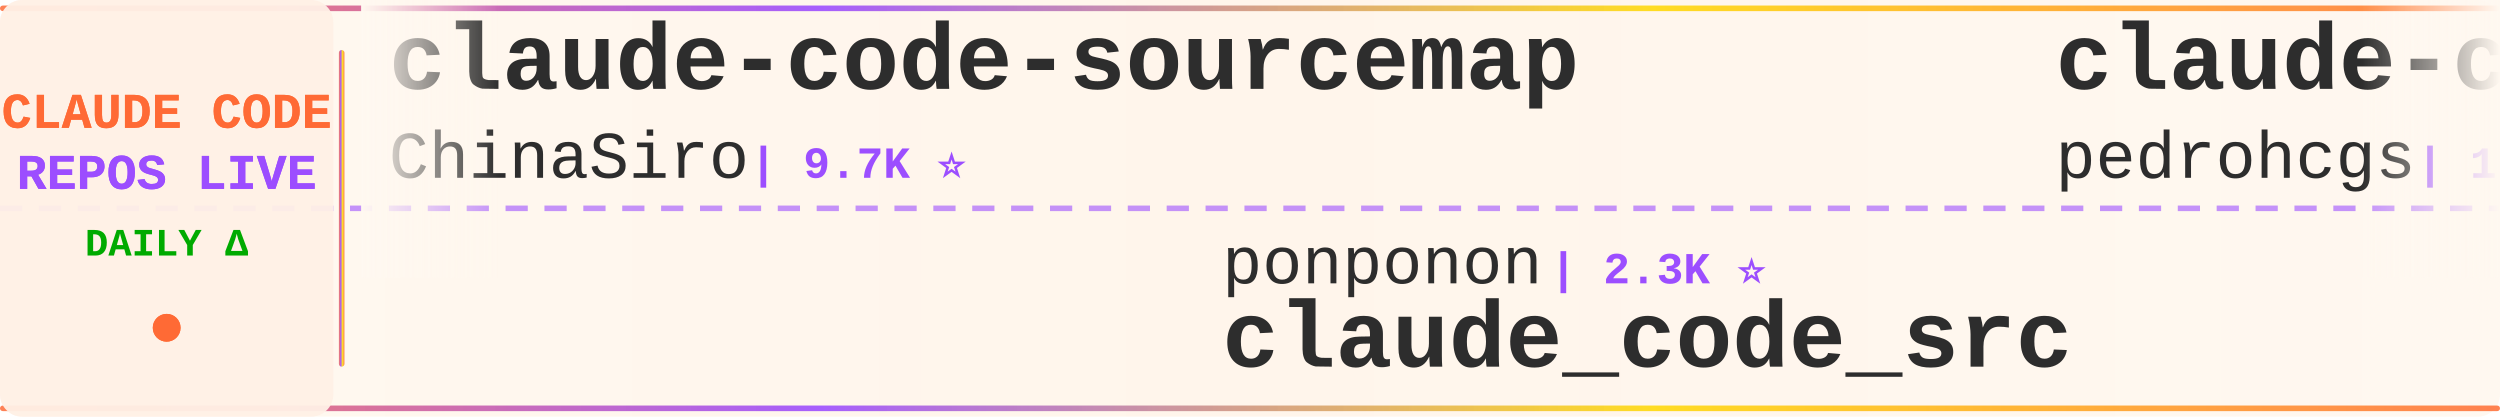
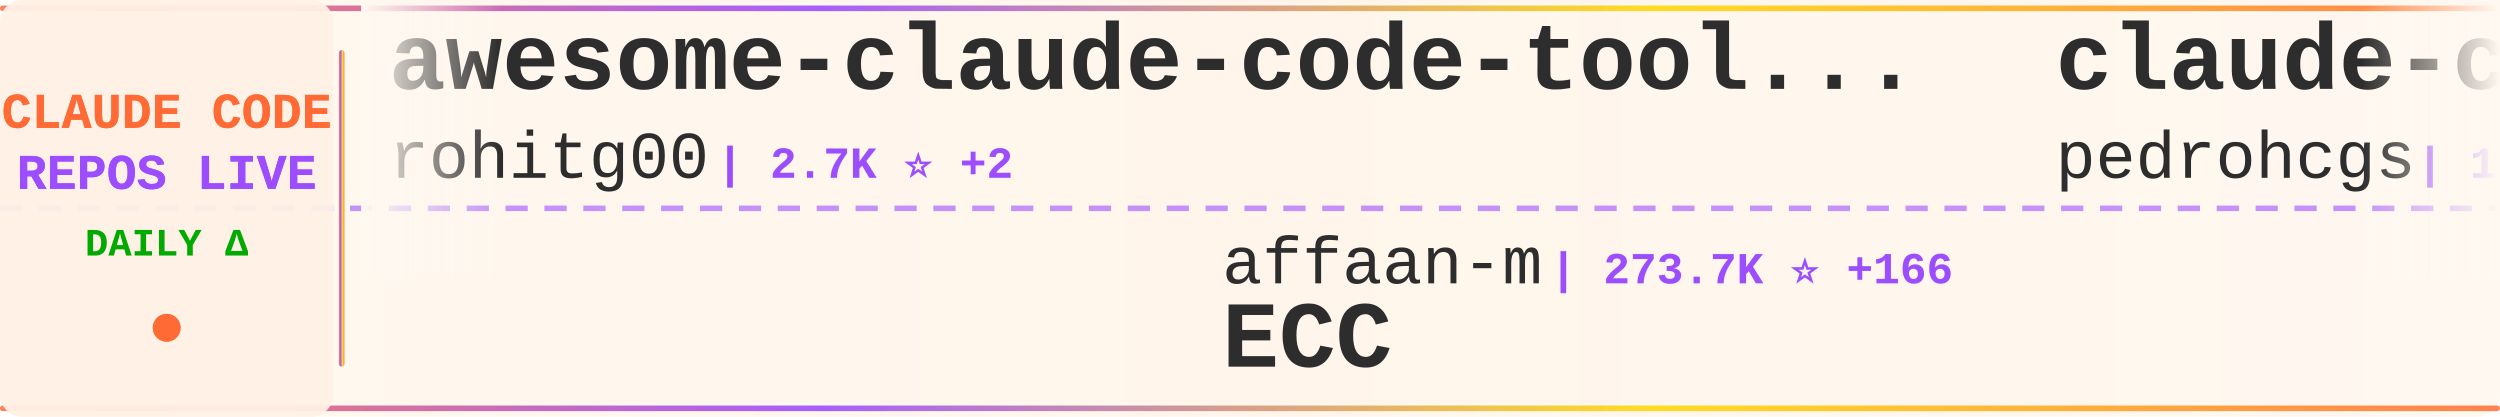
<svg xmlns="http://www.w3.org/2000/svg" width="900" height="150">
  <defs>
    <linearGradient id="tickerBg" x1="0%" y1="0%" x2="100%" y2="0%">
      <stop offset="0%" style="stop-color:#fff8f0;stop-opacity:0.98" />
      <stop offset="50%" style="stop-color:#fff5eb;stop-opacity:1" />
      <stop offset="100%" style="stop-color:#fff8f0;stop-opacity:0.98" />
    </linearGradient>
    <linearGradient id="borderGrad" x1="0%" y1="0%" x2="100%" y2="0%">
      <stop offset="0%" style="stop-color:#FF6B35;stop-opacity:0.85">
        <animate attributeName="stop-opacity" values="0.85;1;0.85" dur="2s" repeatCount="indefinite" />
      </stop>
      <stop offset="33%" style="stop-color:#9C4EFF;stop-opacity:0.9">
        <animate attributeName="stop-opacity" values="0.9;1;0.9" dur="2.2s" repeatCount="indefinite" />
      </stop>
      <stop offset="66%" style="stop-color:#FFD700;stop-opacity:0.85">
        <animate attributeName="stop-opacity" values="0.85;1;0.85" dur="1.8s" repeatCount="indefinite" />
      </stop>
      <stop offset="100%" style="stop-color:#FF6B35;stop-opacity:0.85">
        <animate attributeName="stop-opacity" values="0.85;1;0.85" dur="2s" repeatCount="indefinite" />
      </stop>
    </linearGradient>
    <filter id="textGlow">
      <feGaussianBlur stdDeviation="0.15" result="coloredBlur" />
      <feMerge>
        <feMergeNode in="coloredBlur" />
        <feMergeNode in="SourceGraphic" />
      </feMerge>
    </filter>
    <filter id="metricGlow">
      <feGaussianBlur stdDeviation="0.2" result="coloredBlur" />
      <feMerge>
        <feMergeNode in="coloredBlur" />
        <feMergeNode in="SourceGraphic" />
      </feMerge>
    </filter>
    <linearGradient id="leftFade" x1="0%" y1="0%" x2="100%" y2="0%">
      <stop offset="0%" style="stop-color:#fff8f0;stop-opacity:1" />
      <stop offset="100%" style="stop-color:#fff8f0;stop-opacity:0" />
    </linearGradient>
    <linearGradient id="rightFade" x1="0%" y1="0%" x2="100%" y2="0%">
      <stop offset="0%" style="stop-color:#fff8f0;stop-opacity:0" />
      <stop offset="100%" style="stop-color:#fff8f0;stop-opacity:1" />
    </linearGradient>
  </defs>
  <rect width="900" height="150" fill="url(#tickerBg)" rx="8" />
  <rect x="0" y="2" width="900" height="2" fill="url(#borderGrad)" rx="1" />
  <rect x="0" y="146" width="900" height="2" fill="url(#borderGrad)" rx="1" />
  <line x1="0" y1="75" x2="900" y2="75" stroke="#9C4EFF" stroke-width="2" stroke-dasharray="8 6" opacity="0.6" />
  <rect x="0" y="0" width="120" height="150" fill="#fff0e6" opacity="0.95" rx="8" />
  <text x="60" y="46" font-family="'Courier New', monospace" font-size="18" font-weight="bold" fill="#FF6B35" text-anchor="middle" filter="url(#textGlow)">
    CLAUDE CODE
  </text>
  <text x="60" y="68" font-family="'Courier New', monospace" font-size="18" font-weight="bold" fill="#9C4EFF" text-anchor="middle" filter="url(#textGlow)">
    REPOS LIVE
  </text>
  <text x="60" y="92" font-family="'Courier New', monospace" font-size="14" font-weight="bold" fill="#00aa00" text-anchor="middle">
    DAILY Δ
  </text>
  <circle cx="60" cy="118" r="5" fill="#FF6B35" filter="url(#metricGlow)">
    <animate attributeName="r" values="4;6;4" dur="1.5s" repeatCount="indefinite" />
    <animate attributeName="opacity" values="0.6;1;0.6" dur="1.5s" repeatCount="indefinite" />
  </circle>
  <rect x="122" y="18" width="2" height="114" fill="url(#borderGrad)" rx="1" />
  <clipPath id="tickerClip">
    <rect x="130" y="0" width="770" height="150" />
  </clipPath>
  <g clip-path="url(#tickerClip)">
    <g id="tickerItems">
      <animateTransform attributeName="transform" attributeType="XML" type="translate" from="0 0" to="-3000 0" dur="54s" repeatCount="indefinite" />
      <g transform="translate(0, 0)">
-         <text x="140" y="32" font-family="'Courier New', monospace" font-size="34" font-weight="bold" fill="#2d2d2d">claude-code-sourcemap</text>
-         <text x="140" y="64" font-family="'Courier New', monospace" font-size="24" font-weight="normal" fill="#2d2d2d" opacity="1.0">ChinaSiro</text>
-         <text x="270" y="64" font-family="'Courier New', monospace" font-size="16" font-weight="bold" fill="#9C4EFF"> | 9.7K ⭐</text>
+         <text x="140" y="32" font-family="'Courier New', monospace" font-size="34" font-weight="bold" fill="#2d2d2d">awesome-claude-code-tool...</text>
+         <text x="140" y="64" font-family="'Courier New', monospace" font-size="24" font-weight="normal" fill="#2d2d2d" opacity="1.0">rohitg00</text>
+         <text x="258" y="64" font-family="'Courier New', monospace" font-size="16" font-weight="bold" fill="#9C4EFF"> | 2.7K ⭐ +2</text>
      </g>
      <g transform="translate(300, 0)">
-         <text x="140" y="102" font-family="'Courier New', monospace" font-size="24" font-weight="normal" fill="#2d2d2d" opacity="1.0">ponponon</text>
-         <text x="258" y="102" font-family="'Courier New', monospace" font-size="16" font-weight="bold" fill="#9C4EFF"> | 2.3K ⭐</text>
-         <text x="140" y="132" font-family="'Courier New', monospace" font-size="34" font-weight="bold" fill="#2d2d2d">claude_code_src</text>
+         <text x="140" y="102" font-family="'Courier New', monospace" font-size="24" font-weight="normal" fill="#2d2d2d" opacity="1.0">affaan-m</text>
+         <text x="258" y="102" font-family="'Courier New', monospace" font-size="16" font-weight="bold" fill="#9C4EFF"> | 273.7K ⭐ +166</text>
+         <text x="140" y="132" font-family="'Courier New', monospace" font-size="34" font-weight="bold" fill="#2d2d2d">ECC</text>
      </g>
      <g transform="translate(600, 0)">
        <text x="140" y="32" font-family="'Courier New', monospace" font-size="34" font-weight="bold" fill="#2d2d2d">claude-code-my-workflow</text>
        <text x="140" y="64" font-family="'Courier New', monospace" font-size="24" font-weight="normal" fill="#2d2d2d" opacity="1.0">pedrohcgs</text>
-         <text x="270" y="64" font-family="'Courier New', monospace" font-size="16" font-weight="bold" fill="#9C4EFF"> | 1.6K ⭐ +8</text>
+         <text x="270" y="64" font-family="'Courier New', monospace" font-size="16" font-weight="bold" fill="#9C4EFF"> | 1.6K ⭐ +6</text>
      </g>
      <g transform="translate(900, 0)">
-         <text x="140" y="102" font-family="'Courier New', monospace" font-size="24" font-weight="normal" fill="#2d2d2d" opacity="1.0">anthropics</text>
-         <text x="282" y="102" font-family="'Courier New', monospace" font-size="16" font-weight="bold" fill="#9C4EFF"> | 9.4K ⭐ +6</text>
-         <text x="140" y="132" font-family="'Courier New', monospace" font-size="34" font-weight="bold" fill="#2d2d2d">claude-code-action</text>
+         <text x="140" y="102" font-family="'Courier New', monospace" font-size="24" font-weight="normal" fill="#2d2d2d" opacity="1.0">SeemSeam</text>
+         <text x="258" y="102" font-family="'Courier New', monospace" font-size="16" font-weight="bold" fill="#9C4EFF"> | 3.5K ⭐</text>
+         <text x="140" y="132" font-family="'Courier New', monospace" font-size="34" font-weight="bold" fill="#2d2d2d">claude_codex_bridge</text>
      </g>
      <g transform="translate(1200, 0)">
-         <text x="140" y="32" font-family="'Courier New', monospace" font-size="34" font-weight="bold" fill="#2d2d2d">Claude-code</text>
-         <text x="140" y="64" font-family="'Courier New', monospace" font-size="24" font-weight="normal" fill="#2d2d2d" opacity="1.0">zstmfhy</text>
-         <text x="246" y="64" font-family="'Courier New', monospace" font-size="16" font-weight="bold" fill="#9C4EFF"> | 188 ⭐</text>
+         <text x="140" y="32" font-family="'Courier New', monospace" font-size="34" font-weight="bold" fill="#2d2d2d">Claude-Code</text>
+         <text x="140" y="64" font-family="'Courier New', monospace" font-size="24" font-weight="normal" fill="#2d2d2d" opacity="1.0">OrcaWhisper</text>
+         <text x="294" y="64" font-family="'Courier New', monospace" font-size="16" font-weight="bold" fill="#9C4EFF"> | 102 ⭐</text>
      </g>
      <g transform="translate(1500, 0)">
-         <text x="140" y="102" font-family="'Courier New', monospace" font-size="24" font-weight="normal" fill="#2d2d2d" opacity="1.0">LING71671</text>
-         <text x="270" y="102" font-family="'Courier New', monospace" font-size="16" font-weight="bold" fill="#9C4EFF"> | 961 ⭐</text>
-         <text x="140" y="132" font-family="'Courier New', monospace" font-size="34" font-weight="bold" fill="#2d2d2d">Open-ClaudeCode</text>
+         <text x="140" y="102" font-family="'Courier New', monospace" font-size="24" font-weight="normal" fill="#2d2d2d" opacity="1.0">luyao618</text>
+         <text x="258" y="102" font-family="'Courier New', monospace" font-size="16" font-weight="bold" fill="#9C4EFF"> | 1.7K ⭐</text>
+         <text x="140" y="132" font-family="'Courier New', monospace" font-size="34" font-weight="bold" fill="#2d2d2d">Claude-Code-Source-Study</text>
      </g>
      <g transform="translate(1800, 0)">
-         <text x="140" y="32" font-family="'Courier New', monospace" font-size="34" font-weight="bold" fill="#2d2d2d">awesome-claude-code</text>
-         <text x="140" y="64" font-family="'Courier New', monospace" font-size="24" font-weight="normal" fill="#2d2d2d" opacity="1.0">jqueryscript</text>
-         <text x="306" y="64" font-family="'Courier New', monospace" font-size="16" font-weight="bold" fill="#9C4EFF"> | 523 ⭐</text>
+         <text x="140" y="32" font-family="'Courier New', monospace" font-size="34" font-weight="bold" fill="#2d2d2d">claude-code-reverse</text>
+         <text x="140" y="64" font-family="'Courier New', monospace" font-size="24" font-weight="normal" fill="#2d2d2d" opacity="1.0">Yuyz0112</text>
+         <text x="258" y="64" font-family="'Courier New', monospace" font-size="16" font-weight="bold" fill="#9C4EFF"> | 2.4K ⭐</text>
      </g>
      <g transform="translate(2100, 0)">
-         <text x="140" y="102" font-family="'Courier New', monospace" font-size="24" font-weight="normal" fill="#2d2d2d" opacity="1.0">ccplugins</text>
-         <text x="270" y="102" font-family="'Courier New', monospace" font-size="16" font-weight="bold" fill="#9C4EFF"> | 966 ⭐</text>
-         <text x="140" y="132" font-family="'Courier New', monospace" font-size="34" font-weight="bold" fill="#2d2d2d">awesome-claude-code-plug...</text>
+         <text x="140" y="102" font-family="'Courier New', monospace" font-size="24" font-weight="normal" fill="#2d2d2d" opacity="1.0">zstmfhy</text>
+         <text x="246" y="102" font-family="'Courier New', monospace" font-size="16" font-weight="bold" fill="#9C4EFF"> | 188 ⭐</text>
+         <text x="140" y="132" font-family="'Courier New', monospace" font-size="34" font-weight="bold" fill="#2d2d2d">Claude-code</text>
      </g>
      <g transform="translate(2400, 0)">
-         <text x="140" y="32" font-family="'Courier New', monospace" font-size="34" font-weight="bold" fill="#2d2d2d">claude-code-video-toolki...</text>
-         <text x="140" y="64" font-family="'Courier New', monospace" font-size="24" font-weight="normal" fill="#2d2d2d" opacity="1.0">digitalsamba</text>
-         <text x="306" y="64" font-family="'Courier New', monospace" font-size="16" font-weight="bold" fill="#9C4EFF"> | 2.2K ⭐ +3</text>
+         <text x="140" y="32" font-family="'Courier New', monospace" font-size="34" font-weight="bold" fill="#2d2d2d">Dive-into-Claude-Code</text>
+         <text x="140" y="64" font-family="'Courier New', monospace" font-size="24" font-weight="normal" fill="#2d2d2d" opacity="1.0">VILA-Lab</text>
+         <text x="258" y="64" font-family="'Courier New', monospace" font-size="16" font-weight="bold" fill="#9C4EFF"> | 2.1K ⭐</text>
      </g>
      <g transform="translate(2700, 0)">
-         <text x="140" y="102" font-family="'Courier New', monospace" font-size="24" font-weight="normal" fill="#2d2d2d" opacity="1.0">Maciek-roboblog</text>
-         <text x="342" y="102" font-family="'Courier New', monospace" font-size="16" font-weight="bold" fill="#9C4EFF"> | 8.7K ⭐</text>
-         <text x="140" y="132" font-family="'Courier New', monospace" font-size="34" font-weight="bold" fill="#2d2d2d">Claude-Code-Usage-Monito...</text>
+         <text x="140" y="102" font-family="'Courier New', monospace" font-size="24" font-weight="normal" fill="#2d2d2d" opacity="1.0">wanshuiyin</text>
+         <text x="282" y="102" font-family="'Courier New', monospace" font-size="16" font-weight="bold" fill="#9C4EFF"> | 17.0K ⭐ +21</text>
+         <text x="140" y="132" font-family="'Courier New', monospace" font-size="34" font-weight="bold" fill="#2d2d2d">Auto-claude-code-researc...</text>
      </g>
      <g transform="translate(3000, 0)">
-         <text x="140" y="32" font-family="'Courier New', monospace" font-size="34" font-weight="bold" fill="#2d2d2d">claude-code-sourcemap</text>
-         <text x="140" y="64" font-family="'Courier New', monospace" font-size="24" font-weight="normal" fill="#2d2d2d" opacity="1.0">ChinaSiro</text>
-         <text x="270" y="64" font-family="'Courier New', monospace" font-size="16" font-weight="bold" fill="#9C4EFF"> | 9.7K ⭐</text>
+         <text x="140" y="32" font-family="'Courier New', monospace" font-size="34" font-weight="bold" fill="#2d2d2d">awesome-claude-code-tool...</text>
+         <text x="140" y="64" font-family="'Courier New', monospace" font-size="24" font-weight="normal" fill="#2d2d2d" opacity="1.0">rohitg00</text>
+         <text x="258" y="64" font-family="'Courier New', monospace" font-size="16" font-weight="bold" fill="#9C4EFF"> | 2.7K ⭐ +2</text>
      </g>
      <g transform="translate(3300, 0)">
-         <text x="140" y="102" font-family="'Courier New', monospace" font-size="24" font-weight="normal" fill="#2d2d2d" opacity="1.0">ponponon</text>
-         <text x="258" y="102" font-family="'Courier New', monospace" font-size="16" font-weight="bold" fill="#9C4EFF"> | 2.3K ⭐</text>
-         <text x="140" y="132" font-family="'Courier New', monospace" font-size="34" font-weight="bold" fill="#2d2d2d">claude_code_src</text>
+         <text x="140" y="102" font-family="'Courier New', monospace" font-size="24" font-weight="normal" fill="#2d2d2d" opacity="1.0">affaan-m</text>
+         <text x="258" y="102" font-family="'Courier New', monospace" font-size="16" font-weight="bold" fill="#9C4EFF"> | 273.7K ⭐ +166</text>
+         <text x="140" y="132" font-family="'Courier New', monospace" font-size="34" font-weight="bold" fill="#2d2d2d">ECC</text>
      </g>
      <g transform="translate(3600, 0)">
        <text x="140" y="32" font-family="'Courier New', monospace" font-size="34" font-weight="bold" fill="#2d2d2d">claude-code-my-workflow</text>
        <text x="140" y="64" font-family="'Courier New', monospace" font-size="24" font-weight="normal" fill="#2d2d2d" opacity="1.0">pedrohcgs</text>
-         <text x="270" y="64" font-family="'Courier New', monospace" font-size="16" font-weight="bold" fill="#9C4EFF"> | 1.6K ⭐ +8</text>
+         <text x="270" y="64" font-family="'Courier New', monospace" font-size="16" font-weight="bold" fill="#9C4EFF"> | 1.6K ⭐ +6</text>
      </g>
      <g transform="translate(3900, 0)">
-         <text x="140" y="102" font-family="'Courier New', monospace" font-size="24" font-weight="normal" fill="#2d2d2d" opacity="1.0">anthropics</text>
-         <text x="282" y="102" font-family="'Courier New', monospace" font-size="16" font-weight="bold" fill="#9C4EFF"> | 9.4K ⭐ +6</text>
-         <text x="140" y="132" font-family="'Courier New', monospace" font-size="34" font-weight="bold" fill="#2d2d2d">claude-code-action</text>
+         <text x="140" y="102" font-family="'Courier New', monospace" font-size="24" font-weight="normal" fill="#2d2d2d" opacity="1.0">SeemSeam</text>
+         <text x="258" y="102" font-family="'Courier New', monospace" font-size="16" font-weight="bold" fill="#9C4EFF"> | 3.5K ⭐</text>
+         <text x="140" y="132" font-family="'Courier New', monospace" font-size="34" font-weight="bold" fill="#2d2d2d">claude_codex_bridge</text>
      </g>
    </g>
  </g>
  <rect x="130" y="0" width="50" height="100" fill="url(#leftFade)" />
  <rect x="850" y="0" width="50" height="100" fill="url(#rightFade)" />
</svg>
